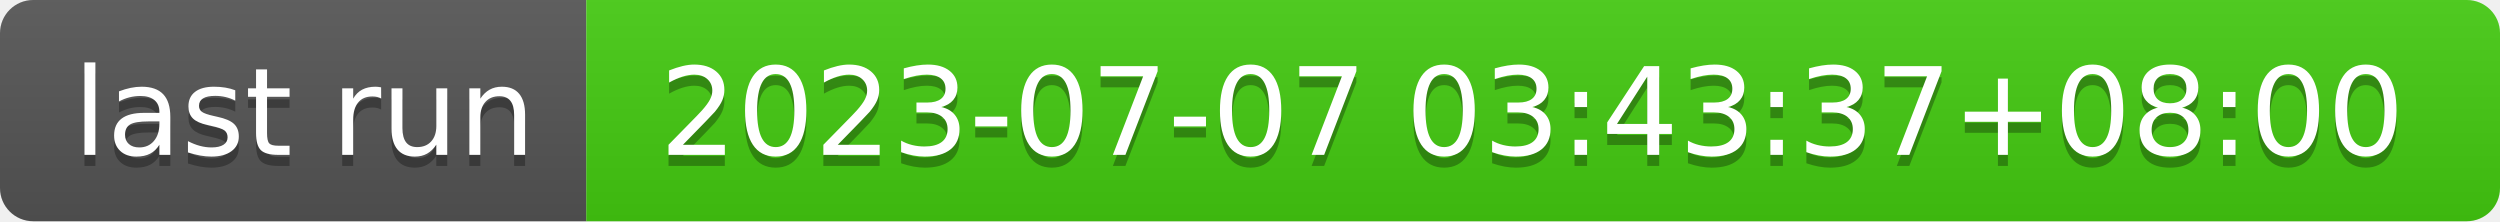
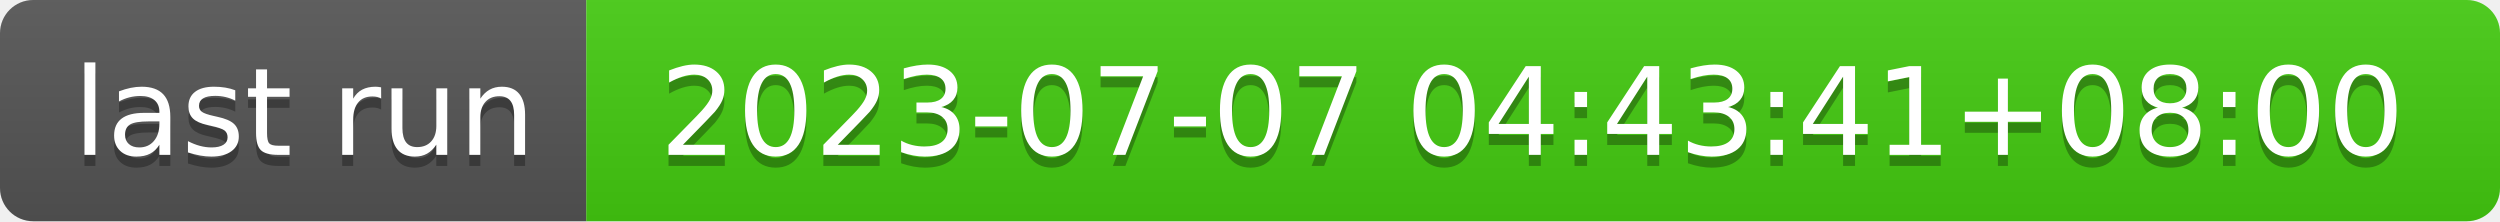
- <svg xmlns="http://www.w3.org/2000/svg" width="226" height="20" role="img" aria-label="last run: 2023-07-07 03:43:37+08:00">
+ <svg xmlns="http://www.w3.org/2000/svg" width="226" height="20" role="img" aria-label="last run: 2023-07-07 04:43:41+08:00">
  <linearGradient id="s" x2="0" y2="100%">
    <stop offset="0" stop-color="#bbb" stop-opacity=".1" />
    <stop offset="1" stop-opacity=".1" />
  </linearGradient>
  <clipPath id="r">
    <rect width="226" height="20" rx="3" fill="#fff" />
  </clipPath>
  <g clip-path="url(#r)">
    <rect width="53" height="20" fill="#555" />
    <rect x="53" width="173" height="20" fill="#4c1" />
    <rect width="226" height="20" fill="url(#s)" />
  </g>
  <g fill="#fff" text-anchor="middle" font-family="Verdana,Geneva,DejaVu Sans,sans-serif" text-rendering="geometricPrecision" font-size="110">
    <text aria-hidden="true" x="275" y="150" fill="#010101" fill-opacity=".3" transform="scale(.1)" textLength="430">last run</text>
    <text x="275" y="140" transform="scale(.1)" fill="#fff" textLength="430">last run</text>
-     <text aria-hidden="true" x="1385" y="150" fill="#010101" fill-opacity=".3" transform="scale(.1)" textLength="1630">2023-07-07 03:43:37+08:00</text>
-     <text x="1385" y="140" transform="scale(.1)" fill="#fff" textLength="1630">2023-07-07 03:43:37+08:00</text>
+     <text aria-hidden="true" x="1385" y="150" fill="#010101" fill-opacity=".3" transform="scale(.1)" textLength="1630">2023-07-07 04:43:41+08:00</text>
+     <text x="1385" y="140" transform="scale(.1)" fill="#fff" textLength="1630">2023-07-07 04:43:41+08:00</text>
  </g>
</svg>
